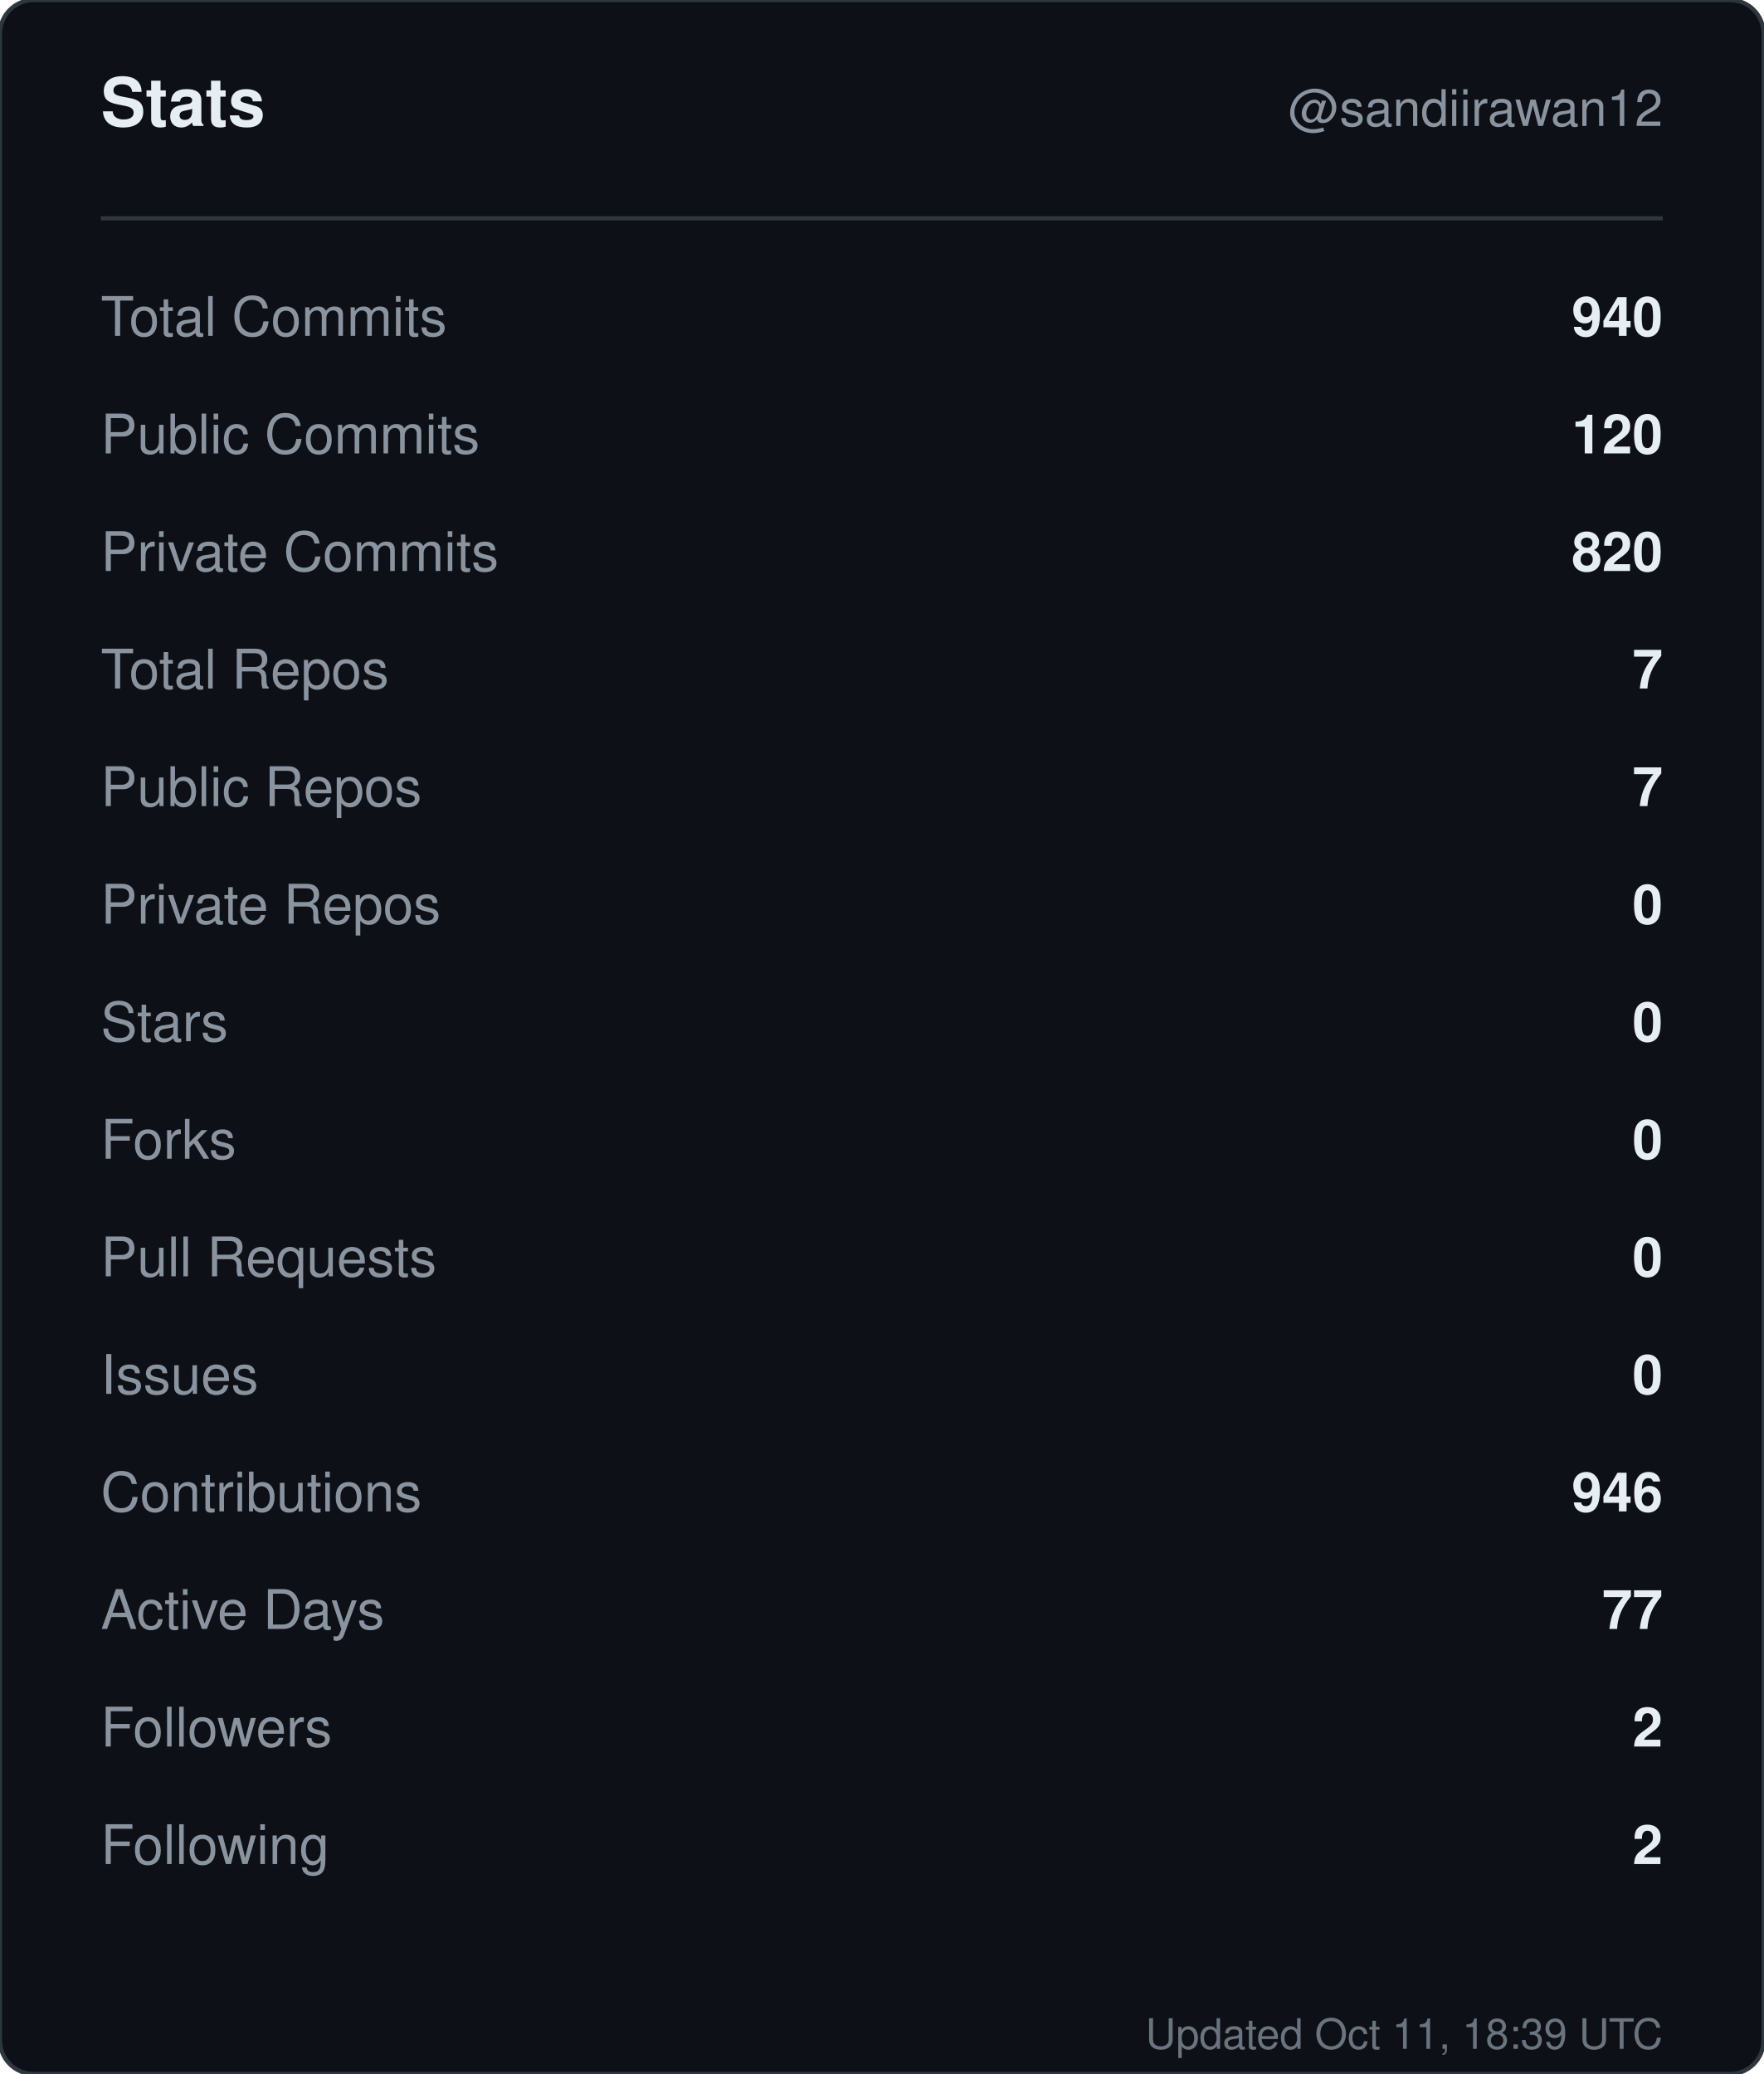
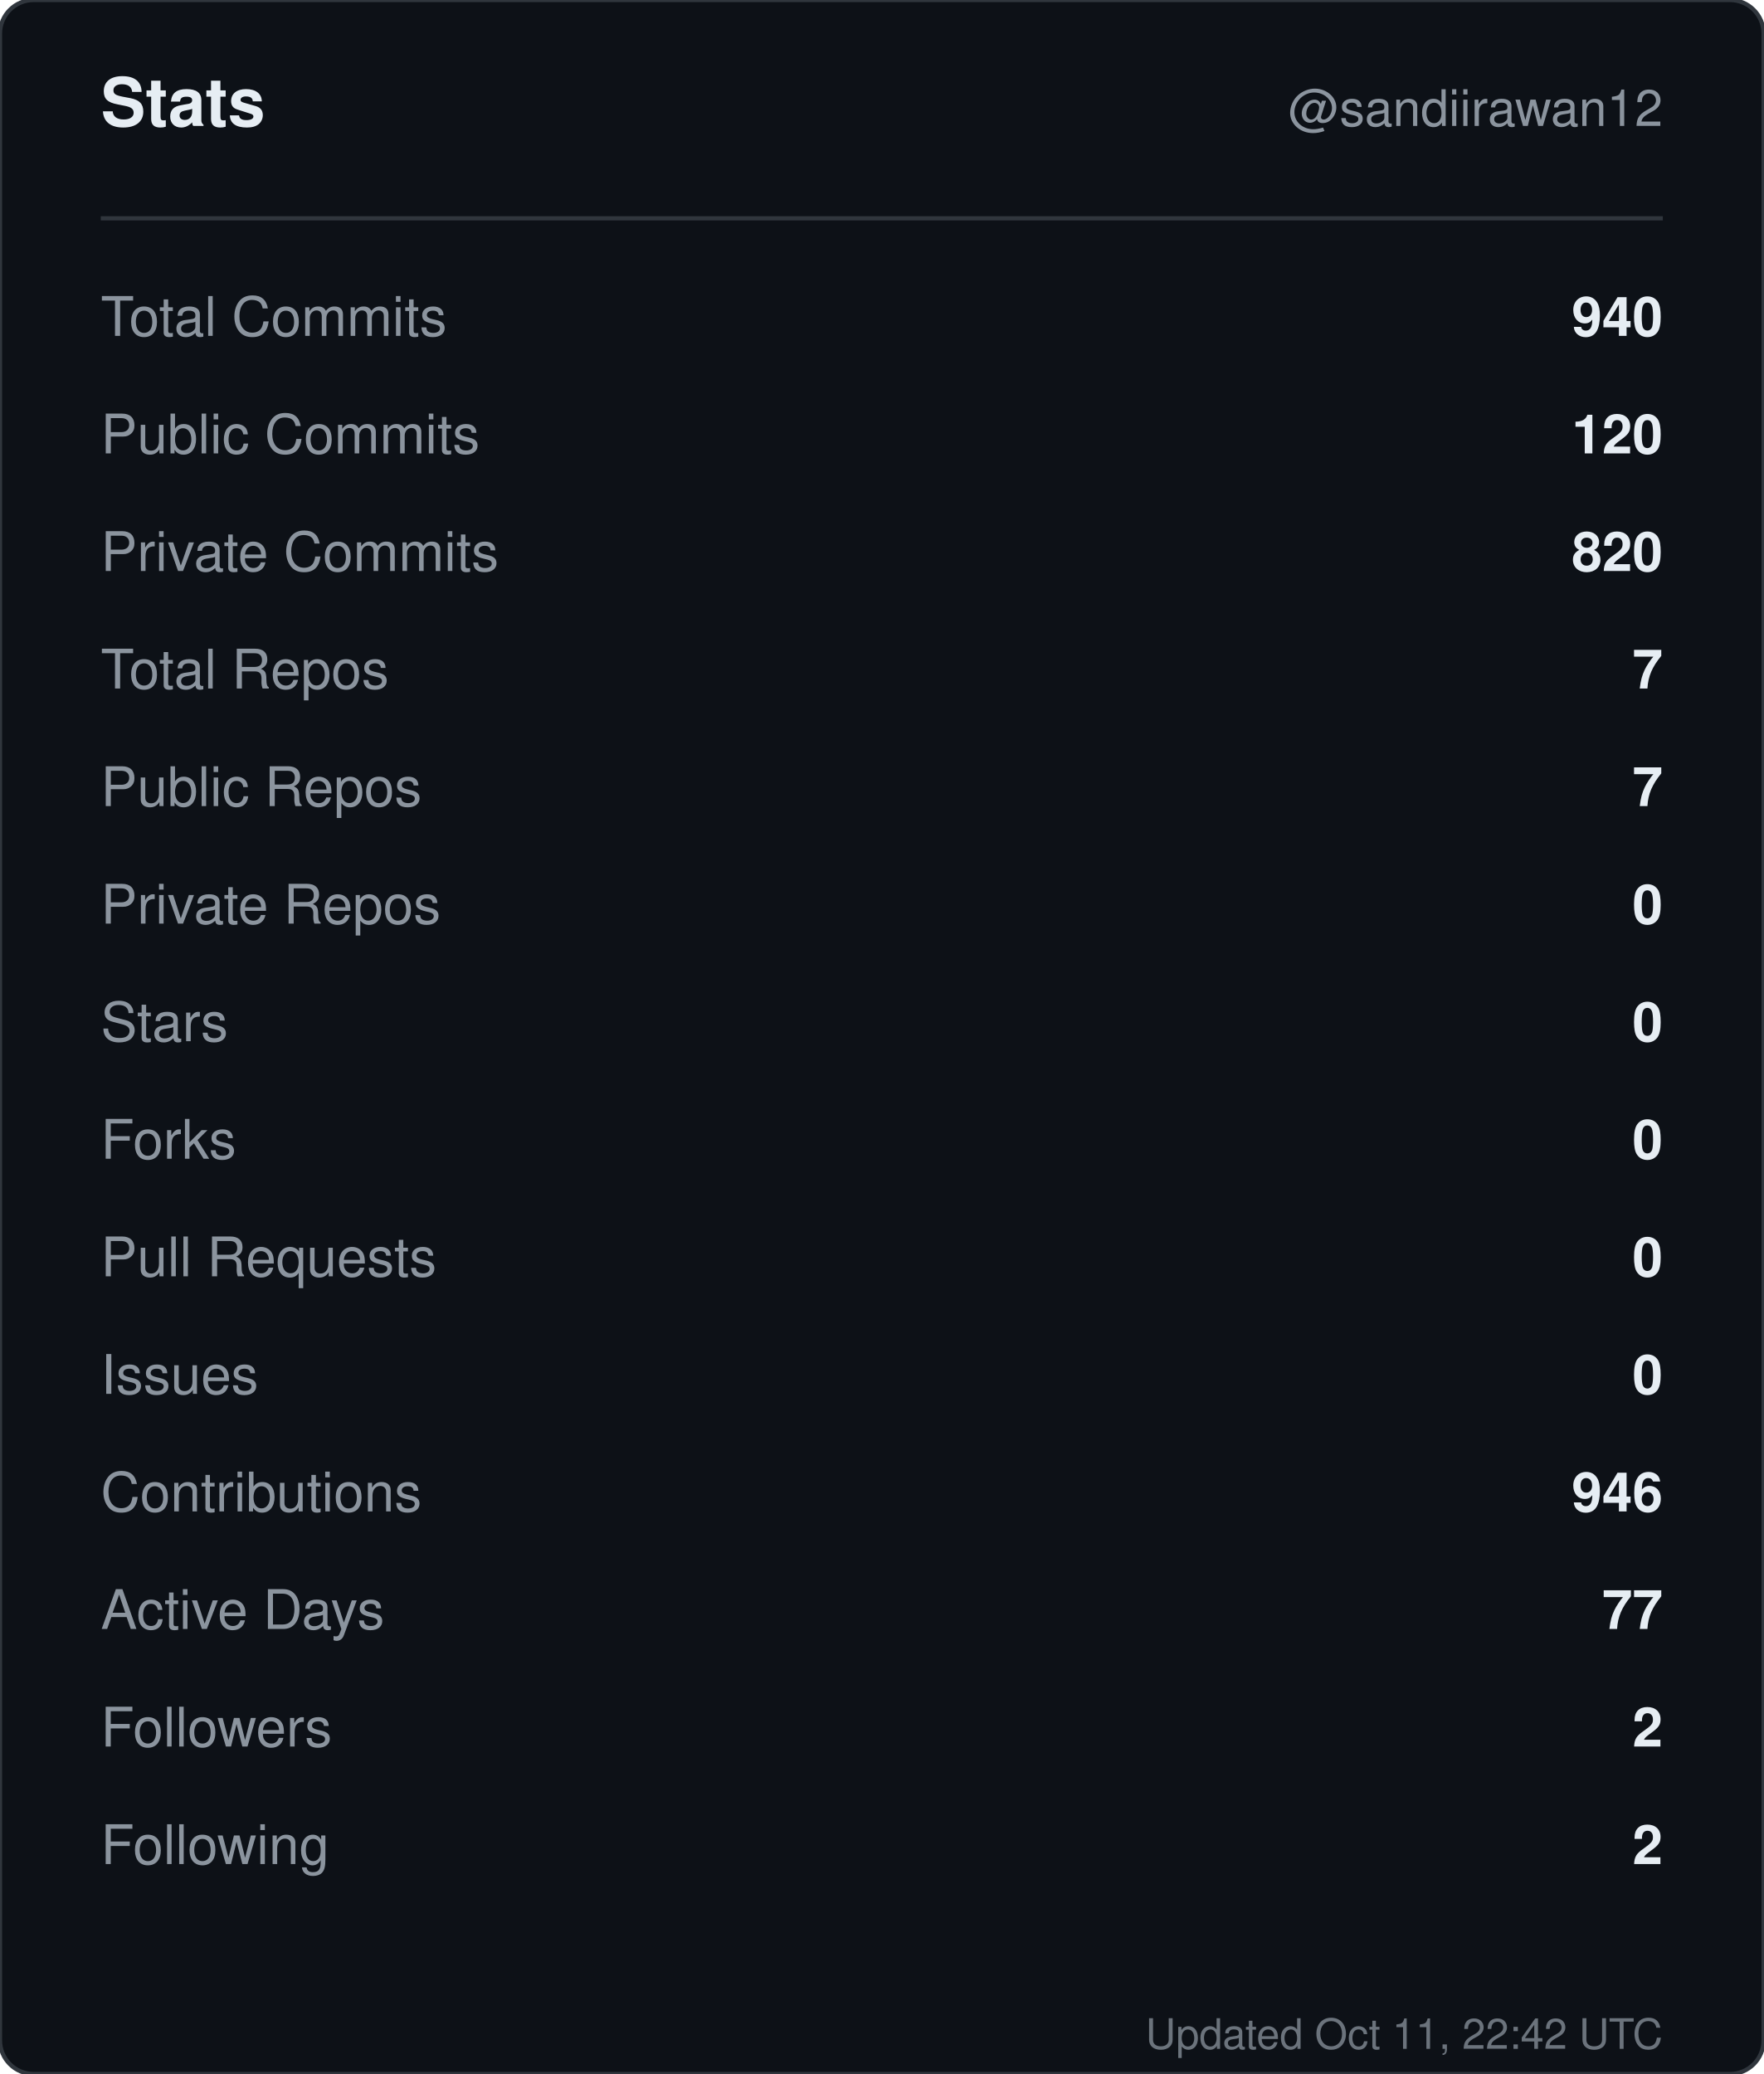
<svg xmlns="http://www.w3.org/2000/svg" width="420" height="494" viewBox="0 0 420 494" role="img" aria-label="Stats for sandiirawan12">
  <rect width="420" height="494" rx="8" fill="#0d1117" stroke="#30363d" />
  <g font-family="-apple-system, BlinkMacSystemFont, Segoe UI, Helvetica, Arial, sans-serif">
    <text x="24" y="30" fill="#e6edf3" font-size="16" font-weight="700">Stats</text>
    <text x="396" y="30" fill="#8b949e" font-size="12" text-anchor="end">@sandiirawan12</text>
    <line x1="24" y1="52" x2="396" y2="52" stroke="#30363d" />
    <text x="24" y="80" fill="#8b949e" font-size="13">Total Commits</text>
    <text x="396" y="80" fill="#e6edf3" font-size="13" font-weight="600" text-anchor="end">940</text>
    <text x="24" y="108" fill="#8b949e" font-size="13">Public Commits</text>
    <text x="396" y="108" fill="#e6edf3" font-size="13" font-weight="600" text-anchor="end">120</text>
    <text x="24" y="136" fill="#8b949e" font-size="13">Private Commits</text>
    <text x="396" y="136" fill="#e6edf3" font-size="13" font-weight="600" text-anchor="end">820</text>
    <text x="24" y="164" fill="#8b949e" font-size="13">Total Repos</text>
    <text x="396" y="164" fill="#e6edf3" font-size="13" font-weight="600" text-anchor="end">7</text>
    <text x="24" y="192" fill="#8b949e" font-size="13">Public Repos</text>
    <text x="396" y="192" fill="#e6edf3" font-size="13" font-weight="600" text-anchor="end">7</text>
    <text x="24" y="220" fill="#8b949e" font-size="13">Private Repos</text>
    <text x="396" y="220" fill="#e6edf3" font-size="13" font-weight="600" text-anchor="end">0</text>
    <text x="24" y="248" fill="#8b949e" font-size="13">Stars</text>
    <text x="396" y="248" fill="#e6edf3" font-size="13" font-weight="600" text-anchor="end">0</text>
    <text x="24" y="276" fill="#8b949e" font-size="13">Forks</text>
    <text x="396" y="276" fill="#e6edf3" font-size="13" font-weight="600" text-anchor="end">0</text>
    <text x="24" y="304" fill="#8b949e" font-size="13">Pull Requests</text>
    <text x="396" y="304" fill="#e6edf3" font-size="13" font-weight="600" text-anchor="end">0</text>
    <text x="24" y="332" fill="#8b949e" font-size="13">Issues</text>
    <text x="396" y="332" fill="#e6edf3" font-size="13" font-weight="600" text-anchor="end">0</text>
    <text x="24" y="360" fill="#8b949e" font-size="13">Contributions</text>
    <text x="396" y="360" fill="#e6edf3" font-size="13" font-weight="600" text-anchor="end">946</text>
    <text x="24" y="388" fill="#8b949e" font-size="13">Active Days</text>
    <text x="396" y="388" fill="#e6edf3" font-size="13" font-weight="600" text-anchor="end">77</text>
    <text x="24" y="416" fill="#8b949e" font-size="13">Followers</text>
    <text x="396" y="416" fill="#e6edf3" font-size="13" font-weight="600" text-anchor="end">2</text>
    <text x="24" y="444" fill="#8b949e" font-size="13">Following</text>
    <text x="396" y="444" fill="#e6edf3" font-size="13" font-weight="600" text-anchor="end">2</text>
-     <text x="396" y="488" fill="#8b949e" font-size="10" text-anchor="end" opacity="0.75">Updated Oct 11, 18:39 UTC</text>
+     <text x="396" y="488" fill="#8b949e" font-size="10" text-anchor="end" opacity="0.75">Updated Oct 11, 22:42 UTC</text>
  </g>
</svg>
